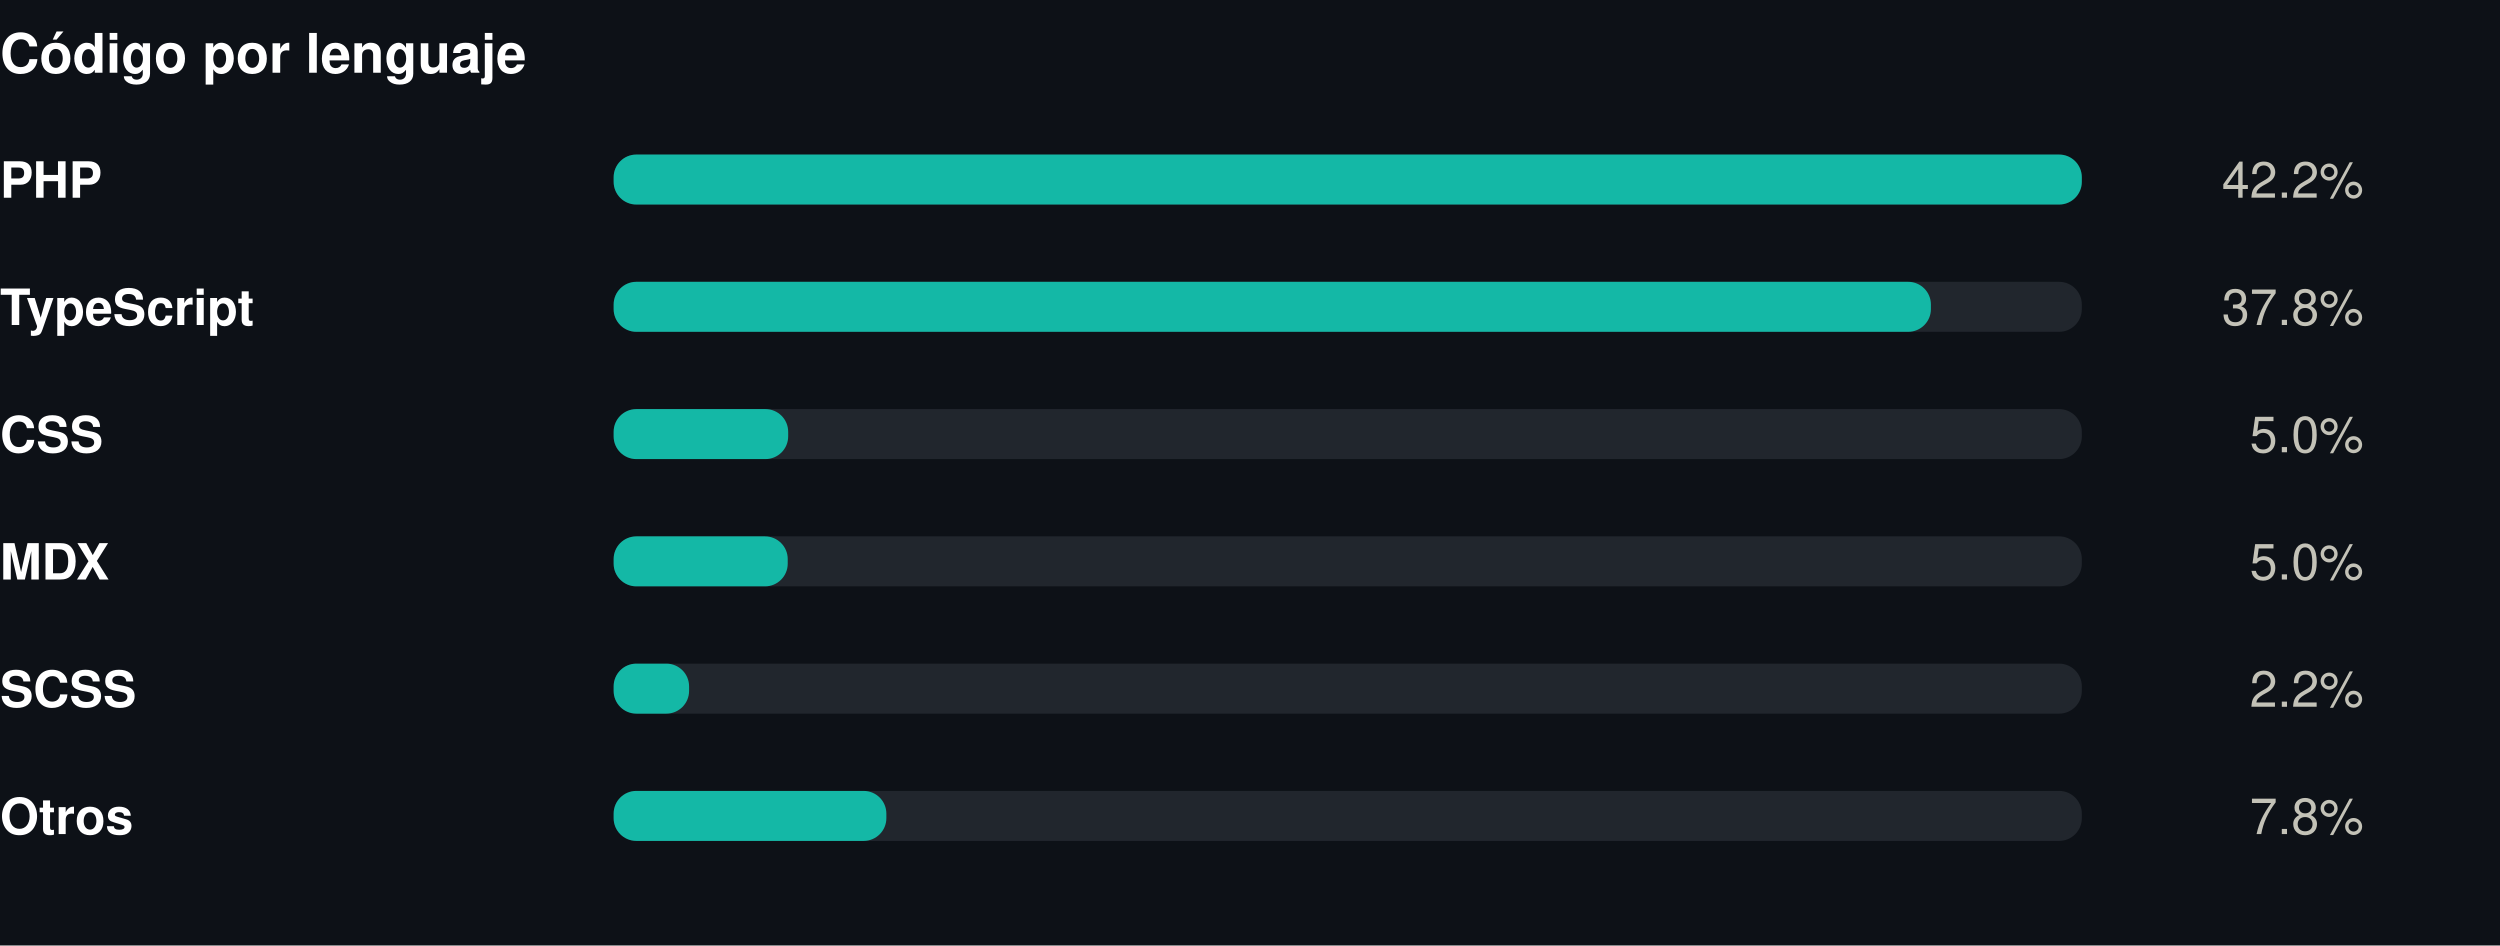
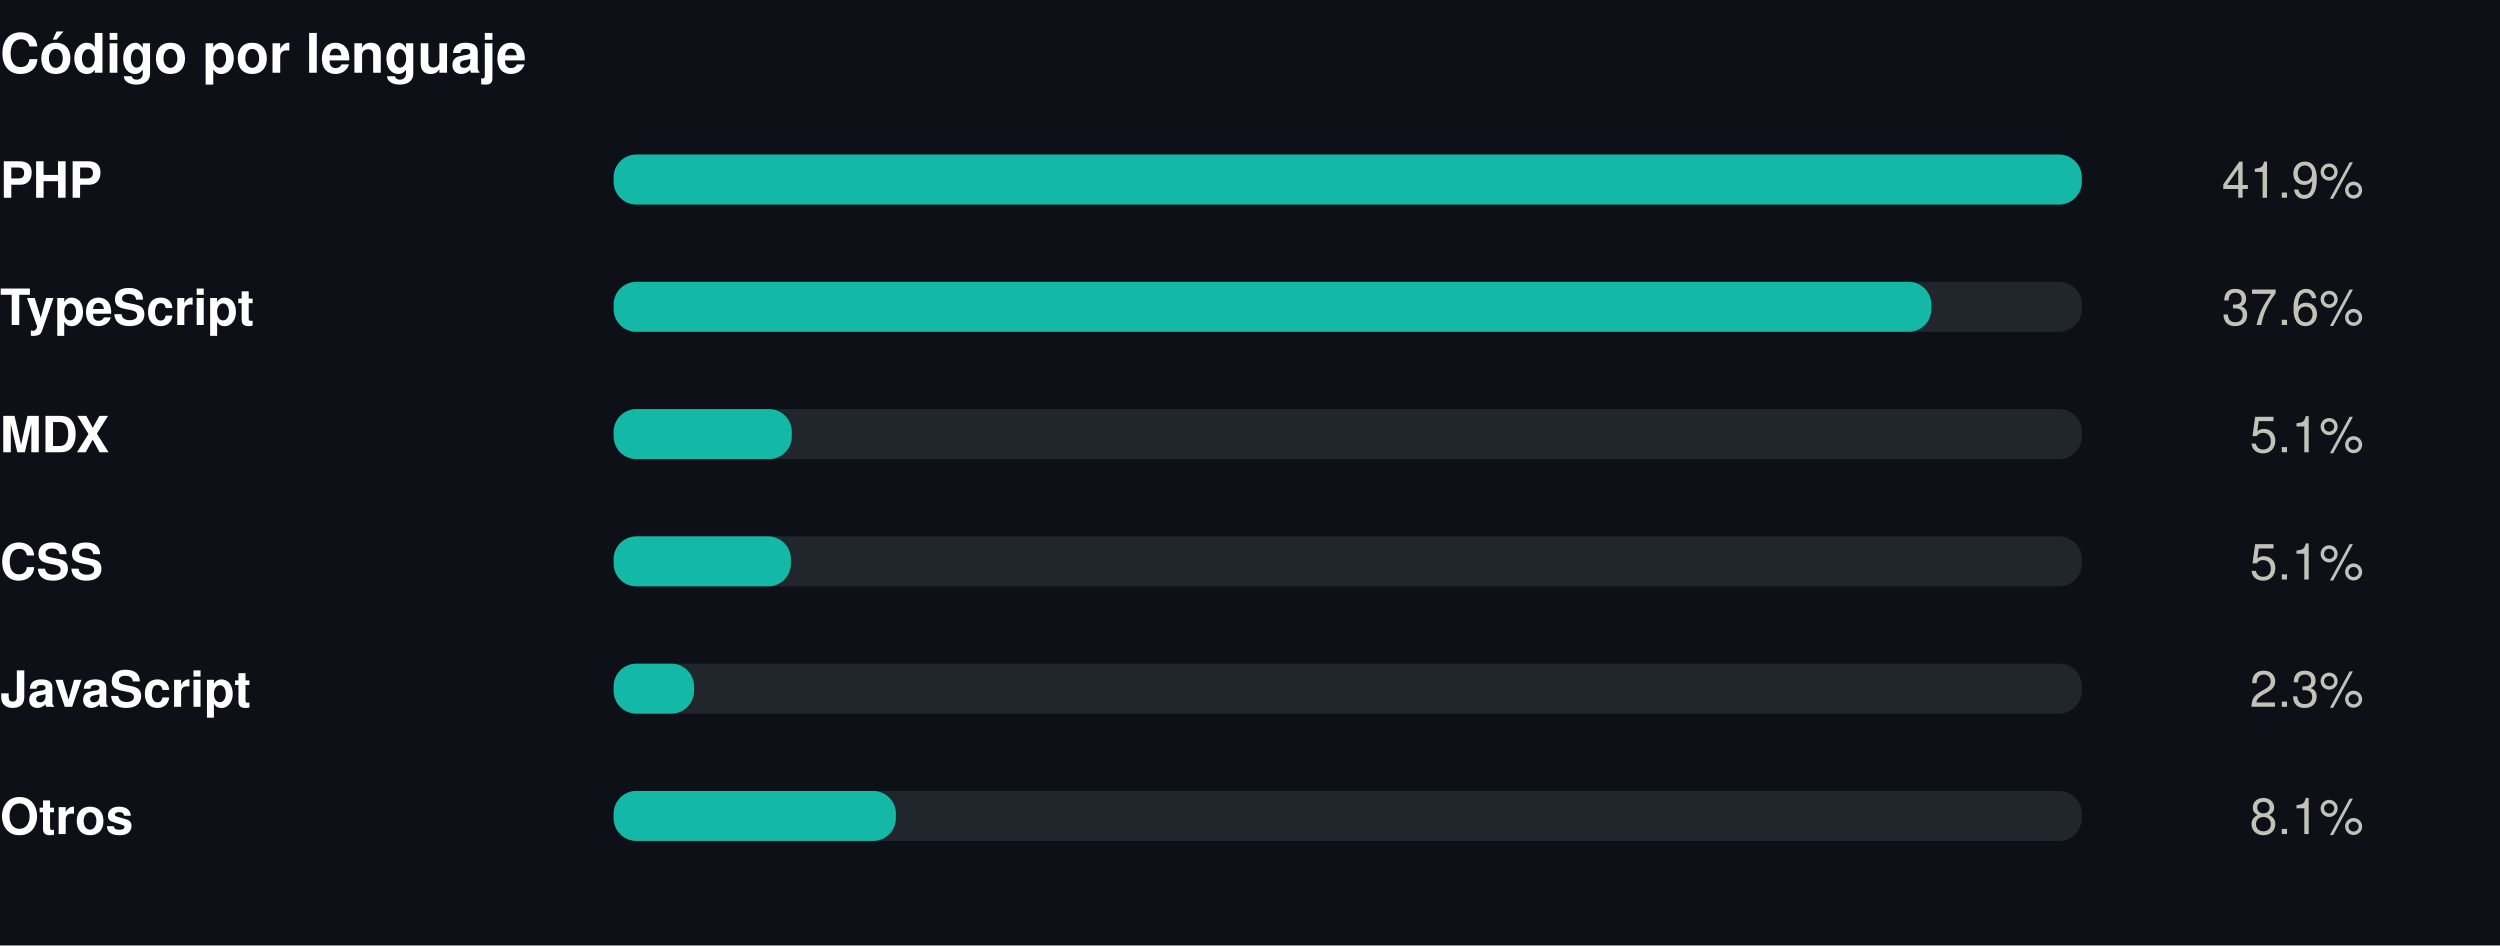
<svg xmlns="http://www.w3.org/2000/svg" width="550" height="208" viewBox="0 0 550 208" role="img">
  <rect width="550" height="208" fill="#0d1117" />
  <style>
@keyframes grow{from{transform:scaleX(0)}}
@keyframes rise{from{opacity:0;transform:translateY(9px)}}
@keyframes fade{from{opacity:0}}
@keyframes draw{to{stroke-dashoffset:0}}
.bar{transform-box:fill-box;transform-origin:left center;animation:grow .9s cubic-bezier(.22,1,.36,1) var(--d,0s) both}
.rise{animation:rise .7s cubic-bezier(.22,1,.36,1) var(--d,0s) both}
.fade{animation:fade .8s ease-out var(--d,0s) both}
.draw{animation:draw 1.7s ease-out .1s both}
@media (prefers-reduced-motion:reduce){
.bar,.rise,.fade,.draw{animation:none;transform:none;opacity:1;stroke-dashoffset:0}
}
</style>
  <g transform="translate(0,0)">
    <text x="0" y="16" font-family="-apple-system,BlinkMacSystemFont,'Segoe UI',Helvetica,Arial,sans-serif" font-size="12" font-weight="700" fill="#ffffff" text-anchor="start">Código por lenguaje</text>
    <text x="0" y="43.5" font-family="-apple-system,BlinkMacSystemFont,'Segoe UI',Helvetica,Arial,sans-serif" font-size="11" font-weight="600" fill="#ffffff" text-anchor="start">PHP</text>
    <rect x="135" y="34" width="323" height="11" rx="5" fill="#21262d" />
    <rect class="bar" style="--d:0.00s" x="135" y="34" width="323.0" height="11" rx="5" fill="#14b8a6" />
    <g class="fade" style="--d:0.00s">
-       <text x="520" y="43.5" font-family="-apple-system,BlinkMacSystemFont,'Segoe UI',Helvetica,Arial,sans-serif" font-size="11" font-weight="400" fill="#c3c2b7" text-anchor="end">42.2%</text>
+       <text x="520" y="43.5" font-family="-apple-system,BlinkMacSystemFont,'Segoe UI',Helvetica,Arial,sans-serif" font-size="11" font-weight="400" fill="#c3c2b7" text-anchor="end">41.9%</text>
    </g>
    <text x="0" y="71.5" font-family="-apple-system,BlinkMacSystemFont,'Segoe UI',Helvetica,Arial,sans-serif" font-size="11" font-weight="600" fill="#ffffff" text-anchor="start">TypeScript</text>
    <rect x="135" y="62" width="323" height="11" rx="5" fill="#21262d" />
-     <rect class="bar" style="--d:0.07s" x="135" y="62" width="289.8" height="11" rx="5" fill="#14b8a6" />
+     <rect class="bar" style="--d:0.07s" x="135" y="62" width="289.9" height="11" rx="5" fill="#14b8a6" />
    <g class="fade" style="--d:0.07s">
-       <text x="520" y="71.5" font-family="-apple-system,BlinkMacSystemFont,'Segoe UI',Helvetica,Arial,sans-serif" font-size="11" font-weight="400" fill="#c3c2b7" text-anchor="end">37.8%</text>
+       <text x="520" y="71.5" font-family="-apple-system,BlinkMacSystemFont,'Segoe UI',Helvetica,Arial,sans-serif" font-size="11" font-weight="400" fill="#c3c2b7" text-anchor="end">37.6%</text>
    </g>
-     <text x="0" y="99.5" font-family="-apple-system,BlinkMacSystemFont,'Segoe UI',Helvetica,Arial,sans-serif" font-size="11" font-weight="600" fill="#ffffff" text-anchor="start">CSS</text>
+     <text x="0" y="99.5" font-family="-apple-system,BlinkMacSystemFont,'Segoe UI',Helvetica,Arial,sans-serif" font-size="11" font-weight="600" fill="#ffffff" text-anchor="start">MDX</text>
    <rect x="135" y="90" width="323" height="11" rx="5" fill="#21262d" />
-     <rect class="bar" style="--d:0.14s" x="135" y="90" width="38.4" height="11" rx="5" fill="#14b8a6" />
+     <rect class="bar" style="--d:0.14s" x="135" y="90" width="39.2" height="11" rx="5" fill="#14b8a6" />
    <g class="fade" style="--d:0.14s">
-       <text x="520" y="99.5" font-family="-apple-system,BlinkMacSystemFont,'Segoe UI',Helvetica,Arial,sans-serif" font-size="11" font-weight="400" fill="#c3c2b7" text-anchor="end">5.0%</text>
+       <text x="520" y="99.5" font-family="-apple-system,BlinkMacSystemFont,'Segoe UI',Helvetica,Arial,sans-serif" font-size="11" font-weight="400" fill="#c3c2b7" text-anchor="end">5.1%</text>
    </g>
-     <text x="0" y="127.5" font-family="-apple-system,BlinkMacSystemFont,'Segoe UI',Helvetica,Arial,sans-serif" font-size="11" font-weight="600" fill="#ffffff" text-anchor="start">MDX</text>
+     <text x="0" y="127.5" font-family="-apple-system,BlinkMacSystemFont,'Segoe UI',Helvetica,Arial,sans-serif" font-size="11" font-weight="600" fill="#ffffff" text-anchor="start">CSS</text>
    <rect x="135" y="118" width="323" height="11" rx="5" fill="#21262d" />
-     <rect class="bar" style="--d:0.21s" x="135" y="118" width="38.3" height="11" rx="5" fill="#14b8a6" />
+     <rect class="bar" style="--d:0.21s" x="135" y="118" width="39.0" height="11" rx="5" fill="#14b8a6" />
    <g class="fade" style="--d:0.21s">
-       <text x="520" y="127.5" font-family="-apple-system,BlinkMacSystemFont,'Segoe UI',Helvetica,Arial,sans-serif" font-size="11" font-weight="400" fill="#c3c2b7" text-anchor="end">5.0%</text>
+       <text x="520" y="127.5" font-family="-apple-system,BlinkMacSystemFont,'Segoe UI',Helvetica,Arial,sans-serif" font-size="11" font-weight="400" fill="#c3c2b7" text-anchor="end">5.1%</text>
    </g>
-     <text x="0" y="155.5" font-family="-apple-system,BlinkMacSystemFont,'Segoe UI',Helvetica,Arial,sans-serif" font-size="11" font-weight="600" fill="#ffffff" text-anchor="start">SCSS</text>
+     <text x="0" y="155.5" font-family="-apple-system,BlinkMacSystemFont,'Segoe UI',Helvetica,Arial,sans-serif" font-size="11" font-weight="600" fill="#ffffff" text-anchor="start">JavaScript</text>
    <rect x="135" y="146" width="323" height="11" rx="5" fill="#21262d" />
-     <rect class="bar" style="--d:0.28s" x="135" y="146" width="16.6" height="11" rx="5" fill="#14b8a6" />
+     <rect class="bar" style="--d:0.28s" x="135" y="146" width="17.7" height="11" rx="5" fill="#14b8a6" />
    <g class="fade" style="--d:0.28s">
-       <text x="520" y="155.5" font-family="-apple-system,BlinkMacSystemFont,'Segoe UI',Helvetica,Arial,sans-serif" font-size="11" font-weight="400" fill="#c3c2b7" text-anchor="end">2.2%</text>
+       <text x="520" y="155.5" font-family="-apple-system,BlinkMacSystemFont,'Segoe UI',Helvetica,Arial,sans-serif" font-size="11" font-weight="400" fill="#c3c2b7" text-anchor="end">2.3%</text>
    </g>
    <text x="0" y="183.5" font-family="-apple-system,BlinkMacSystemFont,'Segoe UI',Helvetica,Arial,sans-serif" font-size="11" font-weight="600" fill="#ffffff" text-anchor="start">Otros</text>
    <rect x="135" y="174" width="323" height="11" rx="5" fill="#21262d" />
-     <rect class="bar" style="--d:0.35s" x="135" y="174" width="60.0" height="11" rx="5" fill="#14b8a6" />
+     <rect class="bar" style="--d:0.35s" x="135" y="174" width="62.1" height="11" rx="5" fill="#14b8a6" />
    <g class="fade" style="--d:0.35s">
-       <text x="520" y="183.5" font-family="-apple-system,BlinkMacSystemFont,'Segoe UI',Helvetica,Arial,sans-serif" font-size="11" font-weight="400" fill="#c3c2b7" text-anchor="end">7.8%</text>
+       <text x="520" y="183.5" font-family="-apple-system,BlinkMacSystemFont,'Segoe UI',Helvetica,Arial,sans-serif" font-size="11" font-weight="400" fill="#c3c2b7" text-anchor="end">8.1%</text>
    </g>
  </g>
</svg>
